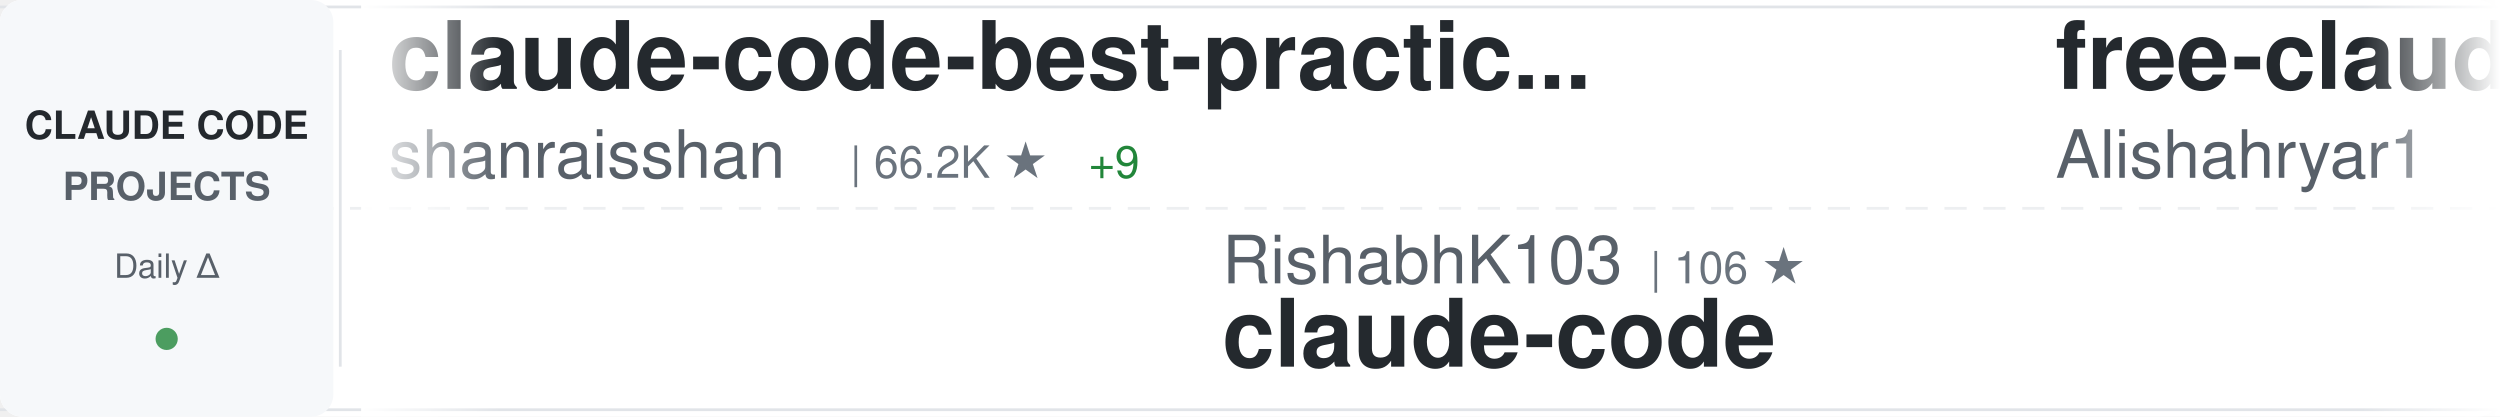
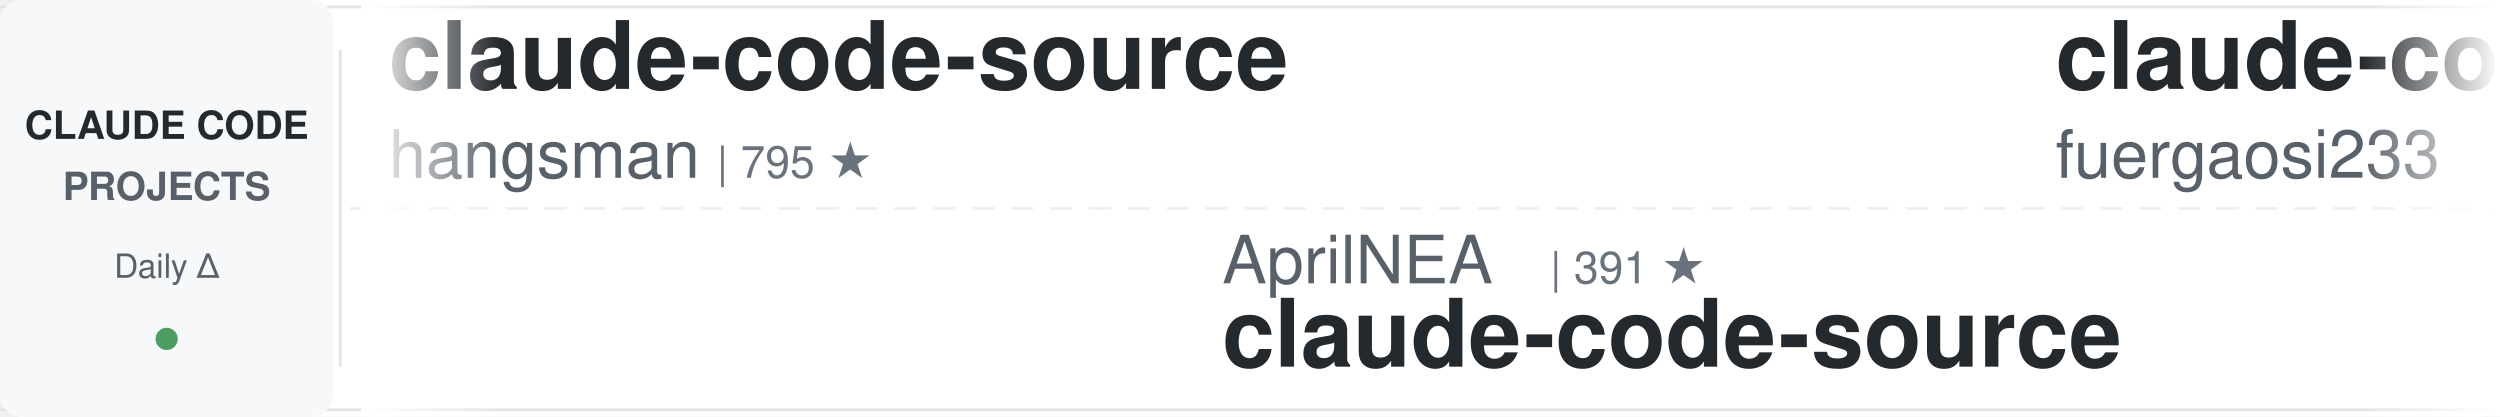
<svg xmlns="http://www.w3.org/2000/svg" width="900" height="150">
  <defs>
    <linearGradient id="awesomeLeftFade" x1="0%" y1="0%" x2="100%" y2="0%">
      <stop offset="0%" style="stop-color:#ffffff;stop-opacity:1" />
      <stop offset="100%" style="stop-color:#ffffff;stop-opacity:0" />
    </linearGradient>
    <linearGradient id="awesomeRightFade" x1="0%" y1="0%" x2="100%" y2="0%">
      <stop offset="0%" style="stop-color:#ffffff;stop-opacity:0" />
      <stop offset="100%" style="stop-color:#ffffff;stop-opacity:1" />
    </linearGradient>
  </defs>
  <rect width="900" height="150" fill="#ffffff" rx="8" />
  <rect x="0" y="2" width="900" height="1" fill="#e1e4e8" />
  <rect x="0" y="147" width="900" height="1" fill="#e1e4e8" />
  <line x1="0" y1="75" x2="900" y2="75" stroke="#e1e4e8" stroke-width="1" stroke-dasharray="8 6" opacity="0.6" />
  <rect x="0" y="0" width="120" height="150" fill="#f6f8fa" rx="8" />
  <text x="60" y="50" font-family="-apple-system, BlinkMacSystemFont, 'Segoe UI', Helvetica, Arial, sans-serif" font-size="14" font-weight="600" fill="#24292e" text-anchor="middle">CLAUDE CODE</text>
  <text x="60" y="72" font-family="-apple-system, BlinkMacSystemFont, 'Segoe UI', Helvetica, Arial, sans-serif" font-size="14" font-weight="600" fill="#586069" text-anchor="middle">PROJECTS</text>
  <text x="60" y="100" font-family="-apple-system, BlinkMacSystemFont, 'Segoe UI', Helvetica, Arial, sans-serif" font-size="12" font-weight="500" fill="#586069" text-anchor="middle">Daily Δ</text>
  <circle cx="60" cy="122" r="4" fill="#22863a" opacity="0.8" />
  <rect x="122" y="18" width="1" height="114" fill="#e1e4e8" />
  <clipPath id="awesomeTickerClip">
    <rect x="130" y="0" width="770" height="150" />
  </clipPath>
  <g clip-path="url(#awesomeTickerClip)">
    <g id="awesomeTickerItems">
      <animateTransform attributeName="transform" attributeType="XML" type="translate" from="0 0" to="-3000 0" dur="54s" repeatCount="indefinite" />
      <g transform="translate(0, 0)">
-         <text x="140" y="32" font-family="-apple-system, BlinkMacSystemFont, 'Segoe UI', Helvetica, Arial, sans-serif" font-size="34" font-weight="600" fill="#24292e">claude-code-best-practic...</text>
-         <text x="140" y="64" font-family="-apple-system, BlinkMacSystemFont, 'Segoe UI', Helvetica, Arial, sans-serif" font-size="24" font-weight="400" fill="#586069">shanraisshan</text>
-         <text x="306" y="64" font-family="-apple-system, BlinkMacSystemFont, 'Segoe UI', Helvetica, Arial, sans-serif" font-size="16" font-weight="500" fill="#6a737d">| 66.2K ★</text>
-         <text x="392" y="64" font-family="-apple-system, BlinkMacSystemFont, 'Segoe UI', Helvetica, Arial, sans-serif" font-size="16" font-weight="500" fill="#22863a"> +9</text>
+         <text x="140" y="32" font-family="-apple-system, BlinkMacSystemFont, 'Segoe UI', Helvetica, Arial, sans-serif" font-size="34" font-weight="600" fill="#24292e">claude-code-source</text>
+         <text x="140" y="64" font-family="-apple-system, BlinkMacSystemFont, 'Segoe UI', Helvetica, Arial, sans-serif" font-size="24" font-weight="400" fill="#586069">hangsman</text>
+         <text x="258" y="64" font-family="-apple-system, BlinkMacSystemFont, 'Segoe UI', Helvetica, Arial, sans-serif" font-size="16" font-weight="500" fill="#6a737d">| 795 ★</text>
      </g>
      <g transform="translate(300, 0)">
-         <text x="140" y="102" font-family="-apple-system, BlinkMacSystemFont, 'Segoe UI', Helvetica, Arial, sans-serif" font-size="24" font-weight="400" fill="#586069">RishabhK103</text>
-         <text x="294" y="102" font-family="-apple-system, BlinkMacSystemFont, 'Segoe UI', Helvetica, Arial, sans-serif" font-size="16" font-weight="500" fill="#6a737d">| 106 ★</text>
+         <text x="140" y="102" font-family="-apple-system, BlinkMacSystemFont, 'Segoe UI', Helvetica, Arial, sans-serif" font-size="24" font-weight="400" fill="#586069">AprilNEA</text>
+         <text x="258" y="102" font-family="-apple-system, BlinkMacSystemFont, 'Segoe UI', Helvetica, Arial, sans-serif" font-size="16" font-weight="500" fill="#6a737d">| 391 ★</text>
+         <text x="140" y="132" font-family="-apple-system, BlinkMacSystemFont, 'Segoe UI', Helvetica, Arial, sans-serif" font-size="34" font-weight="600" fill="#24292e">claude-code-source</text>
+       </g>
+       <g transform="translate(600, 0)">
+         <text x="140" y="32" font-family="-apple-system, BlinkMacSystemFont, 'Segoe UI', Helvetica, Arial, sans-serif" font-size="34" font-weight="600" fill="#24292e">claude-code-proxy</text>
+         <text x="140" y="64" font-family="-apple-system, BlinkMacSystemFont, 'Segoe UI', Helvetica, Arial, sans-serif" font-size="24" font-weight="400" fill="#586069">fuergaosi233</text>
+         <text x="306" y="64" font-family="-apple-system, BlinkMacSystemFont, 'Segoe UI', Helvetica, Arial, sans-serif" font-size="16" font-weight="500" fill="#6a737d">| 2.8K ★</text>
+       </g>
+       <g transform="translate(900, 0)">
+         <text x="140" y="102" font-family="-apple-system, BlinkMacSystemFont, 'Segoe UI', Helvetica, Arial, sans-serif" font-size="24" font-weight="400" fill="#586069">jqueryscript</text>
+         <text x="306" y="102" font-family="-apple-system, BlinkMacSystemFont, 'Segoe UI', Helvetica, Arial, sans-serif" font-size="16" font-weight="500" fill="#6a737d">| 518 ★</text>
+         <text x="140" y="132" font-family="-apple-system, BlinkMacSystemFont, 'Segoe UI', Helvetica, Arial, sans-serif" font-size="34" font-weight="600" fill="#24292e">awesome-claude-code</text>
+       </g>
+       <g transform="translate(1200, 0)">
+         <text x="140" y="32" font-family="-apple-system, BlinkMacSystemFont, 'Segoe UI', Helvetica, Arial, sans-serif" font-size="34" font-weight="600" fill="#24292e">claude-code-source-code</text>
+         <text x="140" y="64" font-family="-apple-system, BlinkMacSystemFont, 'Segoe UI', Helvetica, Arial, sans-serif" font-size="24" font-weight="400" fill="#586069">777genius</text>
+         <text x="270" y="64" font-family="-apple-system, BlinkMacSystemFont, 'Segoe UI', Helvetica, Arial, sans-serif" font-size="16" font-weight="500" fill="#6a737d">| 932 ★</text>
+       </g>
+       <g transform="translate(1500, 0)">
+         <text x="140" y="102" font-family="-apple-system, BlinkMacSystemFont, 'Segoe UI', Helvetica, Arial, sans-serif" font-size="24" font-weight="400" fill="#586069">Windy3f3f3f3f</text>
+         <text x="318" y="102" font-family="-apple-system, BlinkMacSystemFont, 'Segoe UI', Helvetica, Arial, sans-serif" font-size="16" font-weight="500" fill="#6a737d">| 2.7K ★</text>
+         <text x="140" y="132" font-family="-apple-system, BlinkMacSystemFont, 'Segoe UI', Helvetica, Arial, sans-serif" font-size="34" font-weight="600" fill="#24292e">claude-code-from-scratch</text>
+       </g>
+       <g transform="translate(1800, 0)">
+         <text x="140" y="32" font-family="-apple-system, BlinkMacSystemFont, 'Segoe UI', Helvetica, Arial, sans-serif" font-size="34" font-weight="600" fill="#24292e">claude-code-tips</text>
+         <text x="140" y="64" font-family="-apple-system, BlinkMacSystemFont, 'Segoe UI', Helvetica, Arial, sans-serif" font-size="24" font-weight="400" fill="#586069">ykdojo</text>
+         <text x="234" y="64" font-family="-apple-system, BlinkMacSystemFont, 'Segoe UI', Helvetica, Arial, sans-serif" font-size="16" font-weight="500" fill="#6a737d">| 10.1K ★</text>
+         <text x="320" y="64" font-family="-apple-system, BlinkMacSystemFont, 'Segoe UI', Helvetica, Arial, sans-serif" font-size="16" font-weight="500" fill="#22863a"> +4</text>
+       </g>
+       <g transform="translate(2100, 0)">
+         <text x="140" y="102" font-family="-apple-system, BlinkMacSystemFont, 'Segoe UI', Helvetica, Arial, sans-serif" font-size="24" font-weight="400" fill="#586069">ochamber</text>
+         <text x="258" y="102" font-family="-apple-system, BlinkMacSystemFont, 'Segoe UI', Helvetica, Arial, sans-serif" font-size="16" font-weight="500" fill="#6a737d">| 4 ★</text>
        <text x="140" y="132" font-family="-apple-system, BlinkMacSystemFont, 'Segoe UI', Helvetica, Arial, sans-serif" font-size="34" font-weight="600" fill="#24292e">claude-code</text>
      </g>
-       <g transform="translate(600, 0)">
-         <text x="140" y="32" font-family="-apple-system, BlinkMacSystemFont, 'Segoe UI', Helvetica, Arial, sans-serif" font-size="34" font-weight="600" fill="#24292e">free-claude-code</text>
-         <text x="140" y="64" font-family="-apple-system, BlinkMacSystemFont, 'Segoe UI', Helvetica, Arial, sans-serif" font-size="24" font-weight="400" fill="#586069">Alishahryar1</text>
-         <text x="306" y="64" font-family="-apple-system, BlinkMacSystemFont, 'Segoe UI', Helvetica, Arial, sans-serif" font-size="16" font-weight="500" fill="#6a737d">| 55.7K ★</text>
-         <text x="392" y="64" font-family="-apple-system, BlinkMacSystemFont, 'Segoe UI', Helvetica, Arial, sans-serif" font-size="16" font-weight="500" fill="#22863a"> +19</text>
-       </g>
-       <g transform="translate(900, 0)">
-         <text x="140" y="102" font-family="-apple-system, BlinkMacSystemFont, 'Segoe UI', Helvetica, Arial, sans-serif" font-size="24" font-weight="400" fill="#586069">lorryjovens-hub</text>
-         <text x="342" y="102" font-family="-apple-system, BlinkMacSystemFont, 'Segoe UI', Helvetica, Arial, sans-serif" font-size="16" font-weight="500" fill="#6a737d">| 1.7K ★</text>
-         <text x="419" y="102" font-family="-apple-system, BlinkMacSystemFont, 'Segoe UI', Helvetica, Arial, sans-serif" font-size="16" font-weight="500" fill="#22863a"> +1</text>
-         <text x="140" y="132" font-family="-apple-system, BlinkMacSystemFont, 'Segoe UI', Helvetica, Arial, sans-serif" font-size="34" font-weight="600" fill="#24292e">claude-code-rust</text>
-       </g>
-       <g transform="translate(1200, 0)">
-         <text x="140" y="32" font-family="-apple-system, BlinkMacSystemFont, 'Segoe UI', Helvetica, Arial, sans-serif" font-size="34" font-weight="600" fill="#24292e">Claude-Code</text>
-         <text x="140" y="64" font-family="-apple-system, BlinkMacSystemFont, 'Segoe UI', Helvetica, Arial, sans-serif" font-size="24" font-weight="400" fill="#586069">KPR111</text>
-         <text x="234" y="64" font-family="-apple-system, BlinkMacSystemFont, 'Segoe UI', Helvetica, Arial, sans-serif" font-size="16" font-weight="500" fill="#6a737d">| 18 ★</text>
-       </g>
-       <g transform="translate(1500, 0)">
-         <text x="140" y="102" font-family="-apple-system, BlinkMacSystemFont, 'Segoe UI', Helvetica, Arial, sans-serif" font-size="24" font-weight="400" fill="#586069">centminmod</text>
-         <text x="282" y="102" font-family="-apple-system, BlinkMacSystemFont, 'Segoe UI', Helvetica, Arial, sans-serif" font-size="16" font-weight="500" fill="#6a737d">| 2.6K ★</text>
-         <text x="359" y="102" font-family="-apple-system, BlinkMacSystemFont, 'Segoe UI', Helvetica, Arial, sans-serif" font-size="16" font-weight="500" fill="#22863a"> +1</text>
-         <text x="140" y="132" font-family="-apple-system, BlinkMacSystemFont, 'Segoe UI', Helvetica, Arial, sans-serif" font-size="34" font-weight="600" fill="#24292e">my-claude-code-setup</text>
-       </g>
-       <g transform="translate(1800, 0)">
-         <text x="140" y="32" font-family="-apple-system, BlinkMacSystemFont, 'Segoe UI', Helvetica, Arial, sans-serif" font-size="34" font-weight="600" fill="#24292e">claude-code-prompts</text>
-         <text x="140" y="64" font-family="-apple-system, BlinkMacSystemFont, 'Segoe UI', Helvetica, Arial, sans-serif" font-size="24" font-weight="400" fill="#586069">repowise-dev</text>
-         <text x="306" y="64" font-family="-apple-system, BlinkMacSystemFont, 'Segoe UI', Helvetica, Arial, sans-serif" font-size="16" font-weight="500" fill="#6a737d">| 1.2K ★</text>
-       </g>
-       <g transform="translate(2100, 0)">
-         <text x="140" y="102" font-family="-apple-system, BlinkMacSystemFont, 'Segoe UI', Helvetica, Arial, sans-serif" font-size="24" font-weight="400" fill="#586069">asgeirtj</text>
-         <text x="258" y="102" font-family="-apple-system, BlinkMacSystemFont, 'Segoe UI', Helvetica, Arial, sans-serif" font-size="16" font-weight="500" fill="#6a737d">| 68.1K ★</text>
-         <text x="344" y="102" font-family="-apple-system, BlinkMacSystemFont, 'Segoe UI', Helvetica, Arial, sans-serif" font-size="16" font-weight="500" fill="#22863a"> +24</text>
-         <text x="140" y="132" font-family="-apple-system, BlinkMacSystemFont, 'Segoe UI', Helvetica, Arial, sans-serif" font-size="34" font-weight="600" fill="#24292e">system_prompts_leaks</text>
-       </g>
      <g transform="translate(2400, 0)">
-         <text x="140" y="32" font-family="-apple-system, BlinkMacSystemFont, 'Segoe UI', Helvetica, Arial, sans-serif" font-size="34" font-weight="600" fill="#24292e">claude-code-source</text>
-         <text x="140" y="64" font-family="-apple-system, BlinkMacSystemFont, 'Segoe UI', Helvetica, Arial, sans-serif" font-size="24" font-weight="400" fill="#586069">AprilNEA</text>
-         <text x="258" y="64" font-family="-apple-system, BlinkMacSystemFont, 'Segoe UI', Helvetica, Arial, sans-serif" font-size="16" font-weight="500" fill="#6a737d">| 391 ★</text>
+         <text x="140" y="32" font-family="-apple-system, BlinkMacSystemFont, 'Segoe UI', Helvetica, Arial, sans-serif" font-size="34" font-weight="600" fill="#24292e">learn-claude-code</text>
+         <text x="140" y="64" font-family="-apple-system, BlinkMacSystemFont, 'Segoe UI', Helvetica, Arial, sans-serif" font-size="24" font-weight="400" fill="#586069">shareAI-lab</text>
+         <text x="294" y="64" font-family="-apple-system, BlinkMacSystemFont, 'Segoe UI', Helvetica, Arial, sans-serif" font-size="16" font-weight="500" fill="#6a737d">| 77.5K ★</text>
+         <text x="380" y="64" font-family="-apple-system, BlinkMacSystemFont, 'Segoe UI', Helvetica, Arial, sans-serif" font-size="16" font-weight="500" fill="#22863a"> +13</text>
      </g>
      <g transform="translate(2700, 0)">
-         <text x="140" y="102" font-family="-apple-system, BlinkMacSystemFont, 'Segoe UI', Helvetica, Arial, sans-serif" font-size="24" font-weight="400" fill="#586069">luyao618</text>
-         <text x="258" y="102" font-family="-apple-system, BlinkMacSystemFont, 'Segoe UI', Helvetica, Arial, sans-serif" font-size="16" font-weight="500" fill="#6a737d">| 1.7K ★</text>
-         <text x="140" y="132" font-family="-apple-system, BlinkMacSystemFont, 'Segoe UI', Helvetica, Arial, sans-serif" font-size="34" font-weight="600" fill="#24292e">Claude-Code-Source-Study</text>
+         <text x="140" y="102" font-family="-apple-system, BlinkMacSystemFont, 'Segoe UI', Helvetica, Arial, sans-serif" font-size="24" font-weight="400" fill="#586069">xorespesp</text>
+         <text x="270" y="102" font-family="-apple-system, BlinkMacSystemFont, 'Segoe UI', Helvetica, Arial, sans-serif" font-size="16" font-weight="500" fill="#6a737d">| 233 ★</text>
+         <text x="140" y="132" font-family="-apple-system, BlinkMacSystemFont, 'Segoe UI', Helvetica, Arial, sans-serif" font-size="34" font-weight="600" fill="#24292e">claude-code</text>
      </g>
      <g transform="translate(3000, 0)">
-         <text x="140" y="32" font-family="-apple-system, BlinkMacSystemFont, 'Segoe UI', Helvetica, Arial, sans-serif" font-size="34" font-weight="600" fill="#24292e">claude-code-best-practic...</text>
-         <text x="140" y="64" font-family="-apple-system, BlinkMacSystemFont, 'Segoe UI', Helvetica, Arial, sans-serif" font-size="24" font-weight="400" fill="#586069">shanraisshan</text>
-         <text x="306" y="64" font-family="-apple-system, BlinkMacSystemFont, 'Segoe UI', Helvetica, Arial, sans-serif" font-size="16" font-weight="500" fill="#6a737d">| 66.2K ★</text>
-         <text x="392" y="64" font-family="-apple-system, BlinkMacSystemFont, 'Segoe UI', Helvetica, Arial, sans-serif" font-size="16" font-weight="500" fill="#22863a"> +9</text>
+         <text x="140" y="32" font-family="-apple-system, BlinkMacSystemFont, 'Segoe UI', Helvetica, Arial, sans-serif" font-size="34" font-weight="600" fill="#24292e">claude-code-source</text>
+         <text x="140" y="64" font-family="-apple-system, BlinkMacSystemFont, 'Segoe UI', Helvetica, Arial, sans-serif" font-size="24" font-weight="400" fill="#586069">hangsman</text>
+         <text x="258" y="64" font-family="-apple-system, BlinkMacSystemFont, 'Segoe UI', Helvetica, Arial, sans-serif" font-size="16" font-weight="500" fill="#6a737d">| 795 ★</text>
      </g>
      <g transform="translate(3300, 0)">
-         <text x="140" y="102" font-family="-apple-system, BlinkMacSystemFont, 'Segoe UI', Helvetica, Arial, sans-serif" font-size="24" font-weight="400" fill="#586069">RishabhK103</text>
-         <text x="294" y="102" font-family="-apple-system, BlinkMacSystemFont, 'Segoe UI', Helvetica, Arial, sans-serif" font-size="16" font-weight="500" fill="#6a737d">| 106 ★</text>
-         <text x="140" y="132" font-family="-apple-system, BlinkMacSystemFont, 'Segoe UI', Helvetica, Arial, sans-serif" font-size="34" font-weight="600" fill="#24292e">claude-code</text>
+         <text x="140" y="102" font-family="-apple-system, BlinkMacSystemFont, 'Segoe UI', Helvetica, Arial, sans-serif" font-size="24" font-weight="400" fill="#586069">AprilNEA</text>
+         <text x="258" y="102" font-family="-apple-system, BlinkMacSystemFont, 'Segoe UI', Helvetica, Arial, sans-serif" font-size="16" font-weight="500" fill="#6a737d">| 391 ★</text>
+         <text x="140" y="132" font-family="-apple-system, BlinkMacSystemFont, 'Segoe UI', Helvetica, Arial, sans-serif" font-size="34" font-weight="600" fill="#24292e">claude-code-source</text>
      </g>
      <g transform="translate(3600, 0)">
-         <text x="140" y="32" font-family="-apple-system, BlinkMacSystemFont, 'Segoe UI', Helvetica, Arial, sans-serif" font-size="34" font-weight="600" fill="#24292e">free-claude-code</text>
-         <text x="140" y="64" font-family="-apple-system, BlinkMacSystemFont, 'Segoe UI', Helvetica, Arial, sans-serif" font-size="24" font-weight="400" fill="#586069">Alishahryar1</text>
-         <text x="306" y="64" font-family="-apple-system, BlinkMacSystemFont, 'Segoe UI', Helvetica, Arial, sans-serif" font-size="16" font-weight="500" fill="#6a737d">| 55.7K ★</text>
-         <text x="392" y="64" font-family="-apple-system, BlinkMacSystemFont, 'Segoe UI', Helvetica, Arial, sans-serif" font-size="16" font-weight="500" fill="#22863a"> +19</text>
+         <text x="140" y="32" font-family="-apple-system, BlinkMacSystemFont, 'Segoe UI', Helvetica, Arial, sans-serif" font-size="34" font-weight="600" fill="#24292e">claude-code-proxy</text>
+         <text x="140" y="64" font-family="-apple-system, BlinkMacSystemFont, 'Segoe UI', Helvetica, Arial, sans-serif" font-size="24" font-weight="400" fill="#586069">fuergaosi233</text>
+         <text x="306" y="64" font-family="-apple-system, BlinkMacSystemFont, 'Segoe UI', Helvetica, Arial, sans-serif" font-size="16" font-weight="500" fill="#6a737d">| 2.8K ★</text>
      </g>
      <g transform="translate(3900, 0)">
-         <text x="140" y="102" font-family="-apple-system, BlinkMacSystemFont, 'Segoe UI', Helvetica, Arial, sans-serif" font-size="24" font-weight="400" fill="#586069">lorryjovens-hub</text>
-         <text x="342" y="102" font-family="-apple-system, BlinkMacSystemFont, 'Segoe UI', Helvetica, Arial, sans-serif" font-size="16" font-weight="500" fill="#6a737d">| 1.7K ★</text>
-         <text x="419" y="102" font-family="-apple-system, BlinkMacSystemFont, 'Segoe UI', Helvetica, Arial, sans-serif" font-size="16" font-weight="500" fill="#22863a"> +1</text>
-         <text x="140" y="132" font-family="-apple-system, BlinkMacSystemFont, 'Segoe UI', Helvetica, Arial, sans-serif" font-size="34" font-weight="600" fill="#24292e">claude-code-rust</text>
+         <text x="140" y="102" font-family="-apple-system, BlinkMacSystemFont, 'Segoe UI', Helvetica, Arial, sans-serif" font-size="24" font-weight="400" fill="#586069">jqueryscript</text>
+         <text x="306" y="102" font-family="-apple-system, BlinkMacSystemFont, 'Segoe UI', Helvetica, Arial, sans-serif" font-size="16" font-weight="500" fill="#6a737d">| 518 ★</text>
+         <text x="140" y="132" font-family="-apple-system, BlinkMacSystemFont, 'Segoe UI', Helvetica, Arial, sans-serif" font-size="34" font-weight="600" fill="#24292e">awesome-claude-code</text>
      </g>
    </g>
  </g>
  <rect x="130" y="0" width="50" height="150" fill="url(#awesomeLeftFade)" />
  <rect x="850" y="0" width="50" height="150" fill="url(#awesomeRightFade)" />
</svg>
